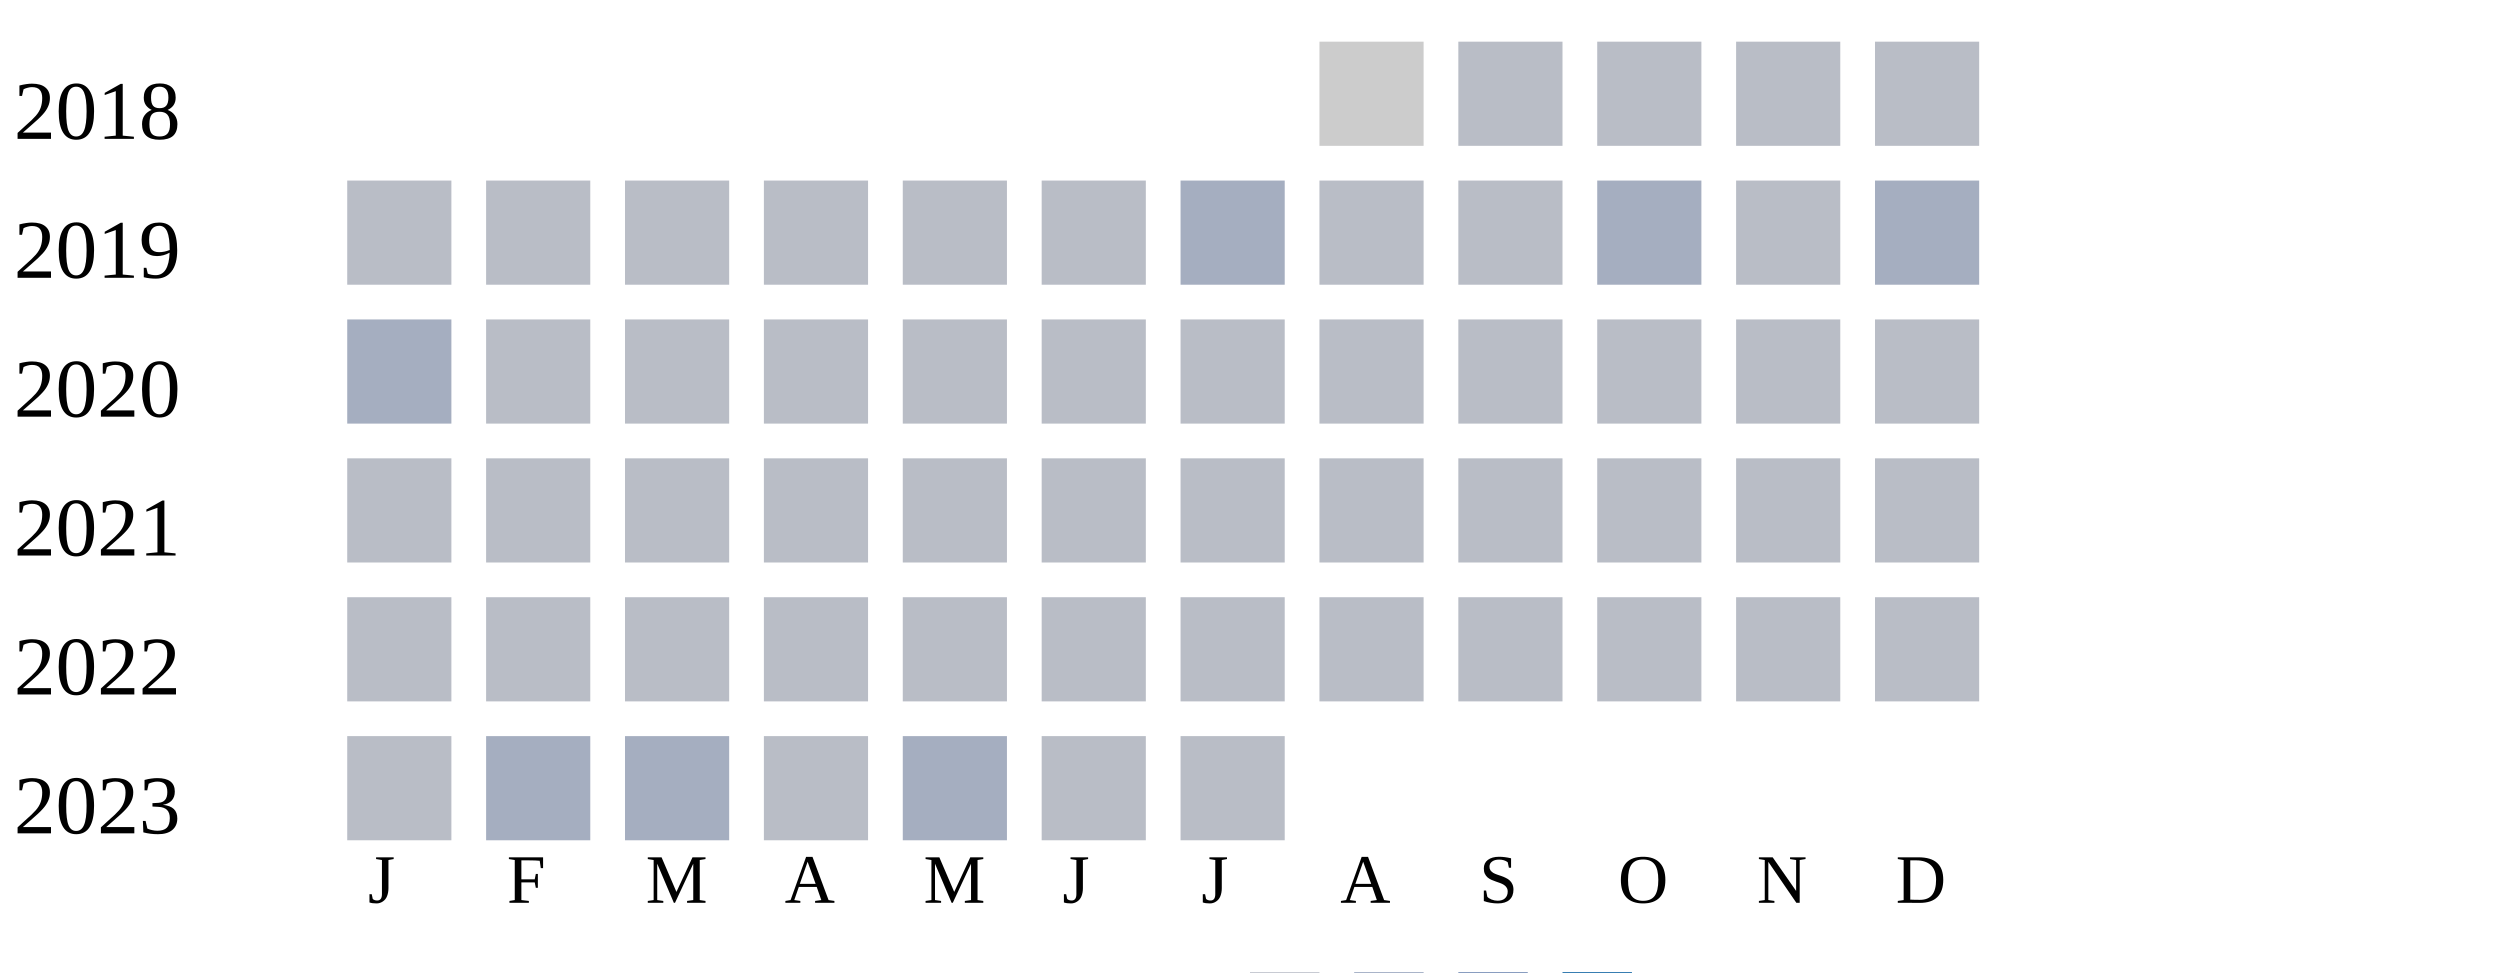
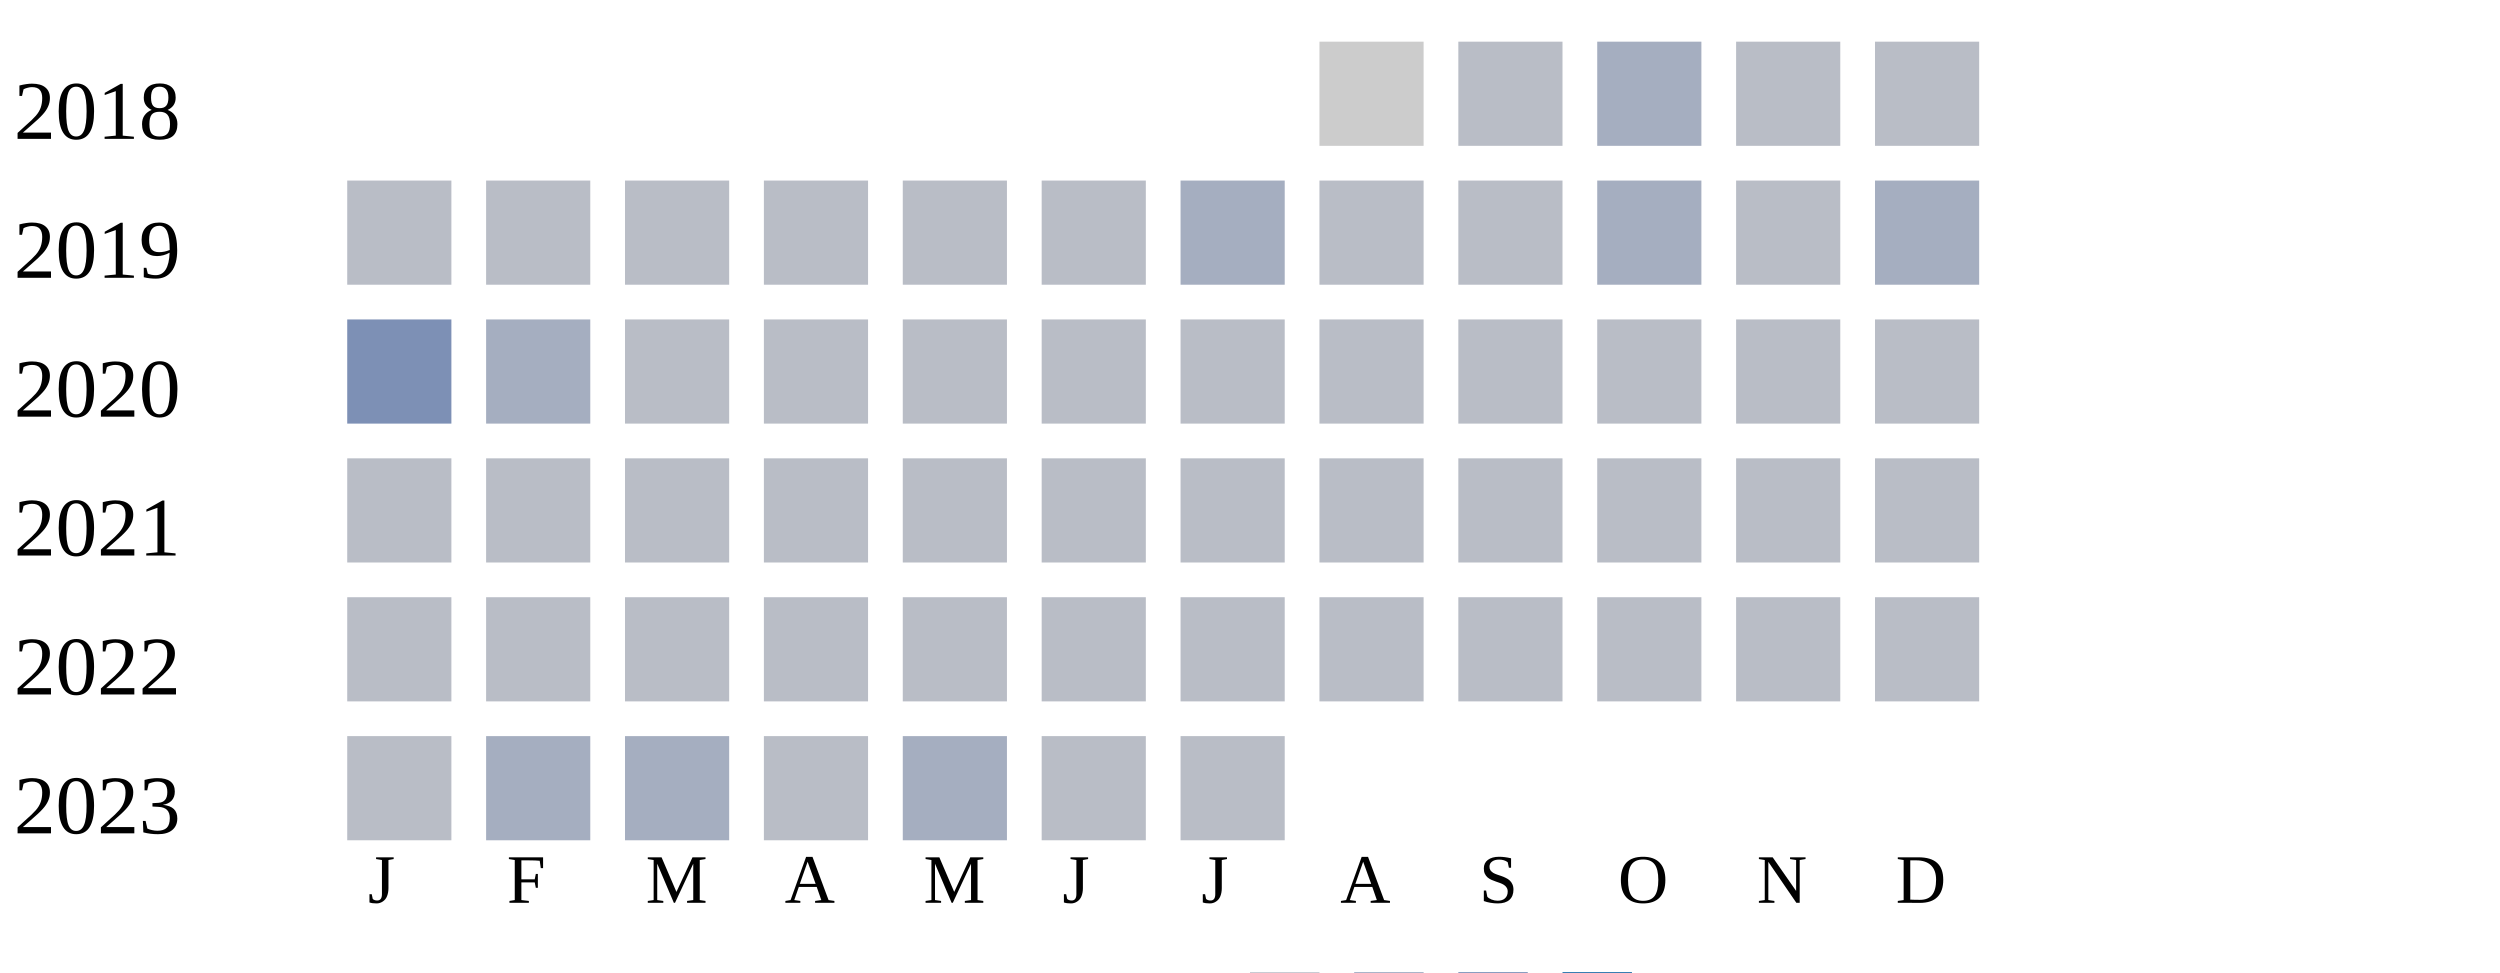
<svg xmlns="http://www.w3.org/2000/svg" width="360" height="140">
  <g transform="translate(0 0)">
    <text x="2" y="20">2018</text>
    <rect x="190" y="6" width="15" height="15" fill="#cccccc" />
    <rect x="210" y="6" width="15" height="15" fill="#b9bdc6" />
-     <rect x="230" y="6" width="15" height="15" fill="#b9bdc6" />
+     <rect x="230" y="6" width="15" height="15" fill="#a5aec0" />
    <rect x="250" y="6" width="15" height="15" fill="#b9bdc6" />
    <rect x="270" y="6" width="15" height="15" fill="#b9bdc6" />
  </g>
  <g transform="translate(0 20)">
    <text x="2" y="20">2019</text>
    <rect x="50" y="6" width="15" height="15" fill="#b9bdc6" />
    <rect x="70" y="6" width="15" height="15" fill="#b9bdc6" />
    <rect x="90" y="6" width="15" height="15" fill="#b9bdc6" />
    <rect x="110" y="6" width="15" height="15" fill="#b9bdc6" />
    <rect x="130" y="6" width="15" height="15" fill="#b9bdc6" />
    <rect x="150" y="6" width="15" height="15" fill="#b9bdc6" />
    <rect x="170" y="6" width="15" height="15" fill="#a5aec0" />
    <rect x="190" y="6" width="15" height="15" fill="#b9bdc6" />
    <rect x="210" y="6" width="15" height="15" fill="#b9bdc6" />
    <rect x="230" y="6" width="15" height="15" fill="#a5aec0" />
    <rect x="250" y="6" width="15" height="15" fill="#b9bdc6" />
    <rect x="270" y="6" width="15" height="15" fill="#a5aec0" />
  </g>
  <g transform="translate(0 40)">
    <text x="2" y="20">2020</text>
-     <rect x="50" y="6" width="15" height="15" fill="#a5aec0" />
-     <rect x="70" y="6" width="15" height="15" fill="#b9bdc6" />
+     <rect x="50" y="6" width="15" height="15" fill="#7d90b5" />
+     <rect x="70" y="6" width="15" height="15" fill="#a5aec0" />
    <rect x="90" y="6" width="15" height="15" fill="#b9bdc6" />
    <rect x="110" y="6" width="15" height="15" fill="#b9bdc6" />
    <rect x="130" y="6" width="15" height="15" fill="#b9bdc6" />
    <rect x="150" y="6" width="15" height="15" fill="#b9bdc6" />
    <rect x="170" y="6" width="15" height="15" fill="#b9bdc6" />
    <rect x="190" y="6" width="15" height="15" fill="#b9bdc6" />
    <rect x="210" y="6" width="15" height="15" fill="#b9bdc6" />
    <rect x="230" y="6" width="15" height="15" fill="#b9bdc6" />
    <rect x="250" y="6" width="15" height="15" fill="#b9bdc6" />
    <rect x="270" y="6" width="15" height="15" fill="#b9bdc6" />
  </g>
  <g transform="translate(0 60)">
    <text x="2" y="20">2021</text>
    <rect x="50" y="6" width="15" height="15" fill="#b9bdc6" />
    <rect x="70" y="6" width="15" height="15" fill="#b9bdc6" />
    <rect x="90" y="6" width="15" height="15" fill="#b9bdc6" />
    <rect x="110" y="6" width="15" height="15" fill="#b9bdc6" />
    <rect x="130" y="6" width="15" height="15" fill="#b9bdc6" />
    <rect x="150" y="6" width="15" height="15" fill="#b9bdc6" />
    <rect x="170" y="6" width="15" height="15" fill="#b9bdc6" />
    <rect x="190" y="6" width="15" height="15" fill="#b9bdc6" />
    <rect x="210" y="6" width="15" height="15" fill="#b9bdc6" />
    <rect x="230" y="6" width="15" height="15" fill="#b9bdc6" />
    <rect x="250" y="6" width="15" height="15" fill="#b9bdc6" />
    <rect x="270" y="6" width="15" height="15" fill="#b9bdc6" />
  </g>
  <g transform="translate(0 80)">
    <text x="2" y="20">2022</text>
    <rect x="50" y="6" width="15" height="15" fill="#b9bdc6" />
    <rect x="70" y="6" width="15" height="15" fill="#b9bdc6" />
    <rect x="90" y="6" width="15" height="15" fill="#b9bdc6" />
    <rect x="110" y="6" width="15" height="15" fill="#b9bdc6" />
    <rect x="130" y="6" width="15" height="15" fill="#b9bdc6" />
    <rect x="150" y="6" width="15" height="15" fill="#b9bdc6" />
    <rect x="170" y="6" width="15" height="15" fill="#b9bdc6" />
    <rect x="190" y="6" width="15" height="15" fill="#b9bdc6" />
    <rect x="210" y="6" width="15" height="15" fill="#b9bdc6" />
    <rect x="230" y="6" width="15" height="15" fill="#b9bdc6" />
    <rect x="250" y="6" width="15" height="15" fill="#b9bdc6" />
    <rect x="270" y="6" width="15" height="15" fill="#b9bdc6" />
  </g>
  <g transform="translate(0 100)">
    <text x="2" y="20">2023</text>
    <rect x="50" y="6" width="15" height="15" fill="#b9bdc6" />
    <rect x="70" y="6" width="15" height="15" fill="#a5aec0" />
    <rect x="90" y="6" width="15" height="15" fill="#a5aec0" />
    <rect x="110" y="6" width="15" height="15" fill="#b9bdc6" />
    <rect x="130" y="6" width="15" height="15" fill="#a5aec0" />
    <rect x="150" y="6" width="15" height="15" fill="#b9bdc6" />
    <rect x="170" y="6" width="15" height="15" fill="#b9bdc6" />
  </g>
  <text style="font-size: 10px; text-align: center" x="53" y="130">J</text>
  <text style="font-size: 10px; text-align: center" x="73" y="130">F</text>
  <text style="font-size: 10px; text-align: center" x="93" y="130">M</text>
  <text style="font-size: 10px; text-align: center" x="113" y="130">A</text>
  <text style="font-size: 10px; text-align: center" x="133" y="130">M</text>
  <text style="font-size: 10px; text-align: center" x="153" y="130">J</text>
  <text style="font-size: 10px; text-align: center" x="173" y="130">J</text>
  <text style="font-size: 10px; text-align: center" x="193" y="130">A</text>
  <text style="font-size: 10px; text-align: center" x="213" y="130">S</text>
  <text style="font-size: 10px; text-align: center" x="233" y="130">O</text>
  <text style="font-size: 10px; text-align: center" x="253" y="130">N</text>
  <text style="font-size: 10px; text-align: center" x="273" y="130">D</text>
  <text style="font-size: 10px;" x="155" y="149">Less</text>
  <rect fill="#b9bdc6" width="10" height="10" x="180" y="140" />
  <rect fill="#919fba" width="10" height="10" x="195" y="140" />
  <rect fill="#6882ae" width="10" height="10" x="210" y="140" />
  <rect fill="#005a9c" width="10" height="10" x="225" y="140" />
  <text x="240" y="149" style="font-size: 10px;">More</text>
</svg>
